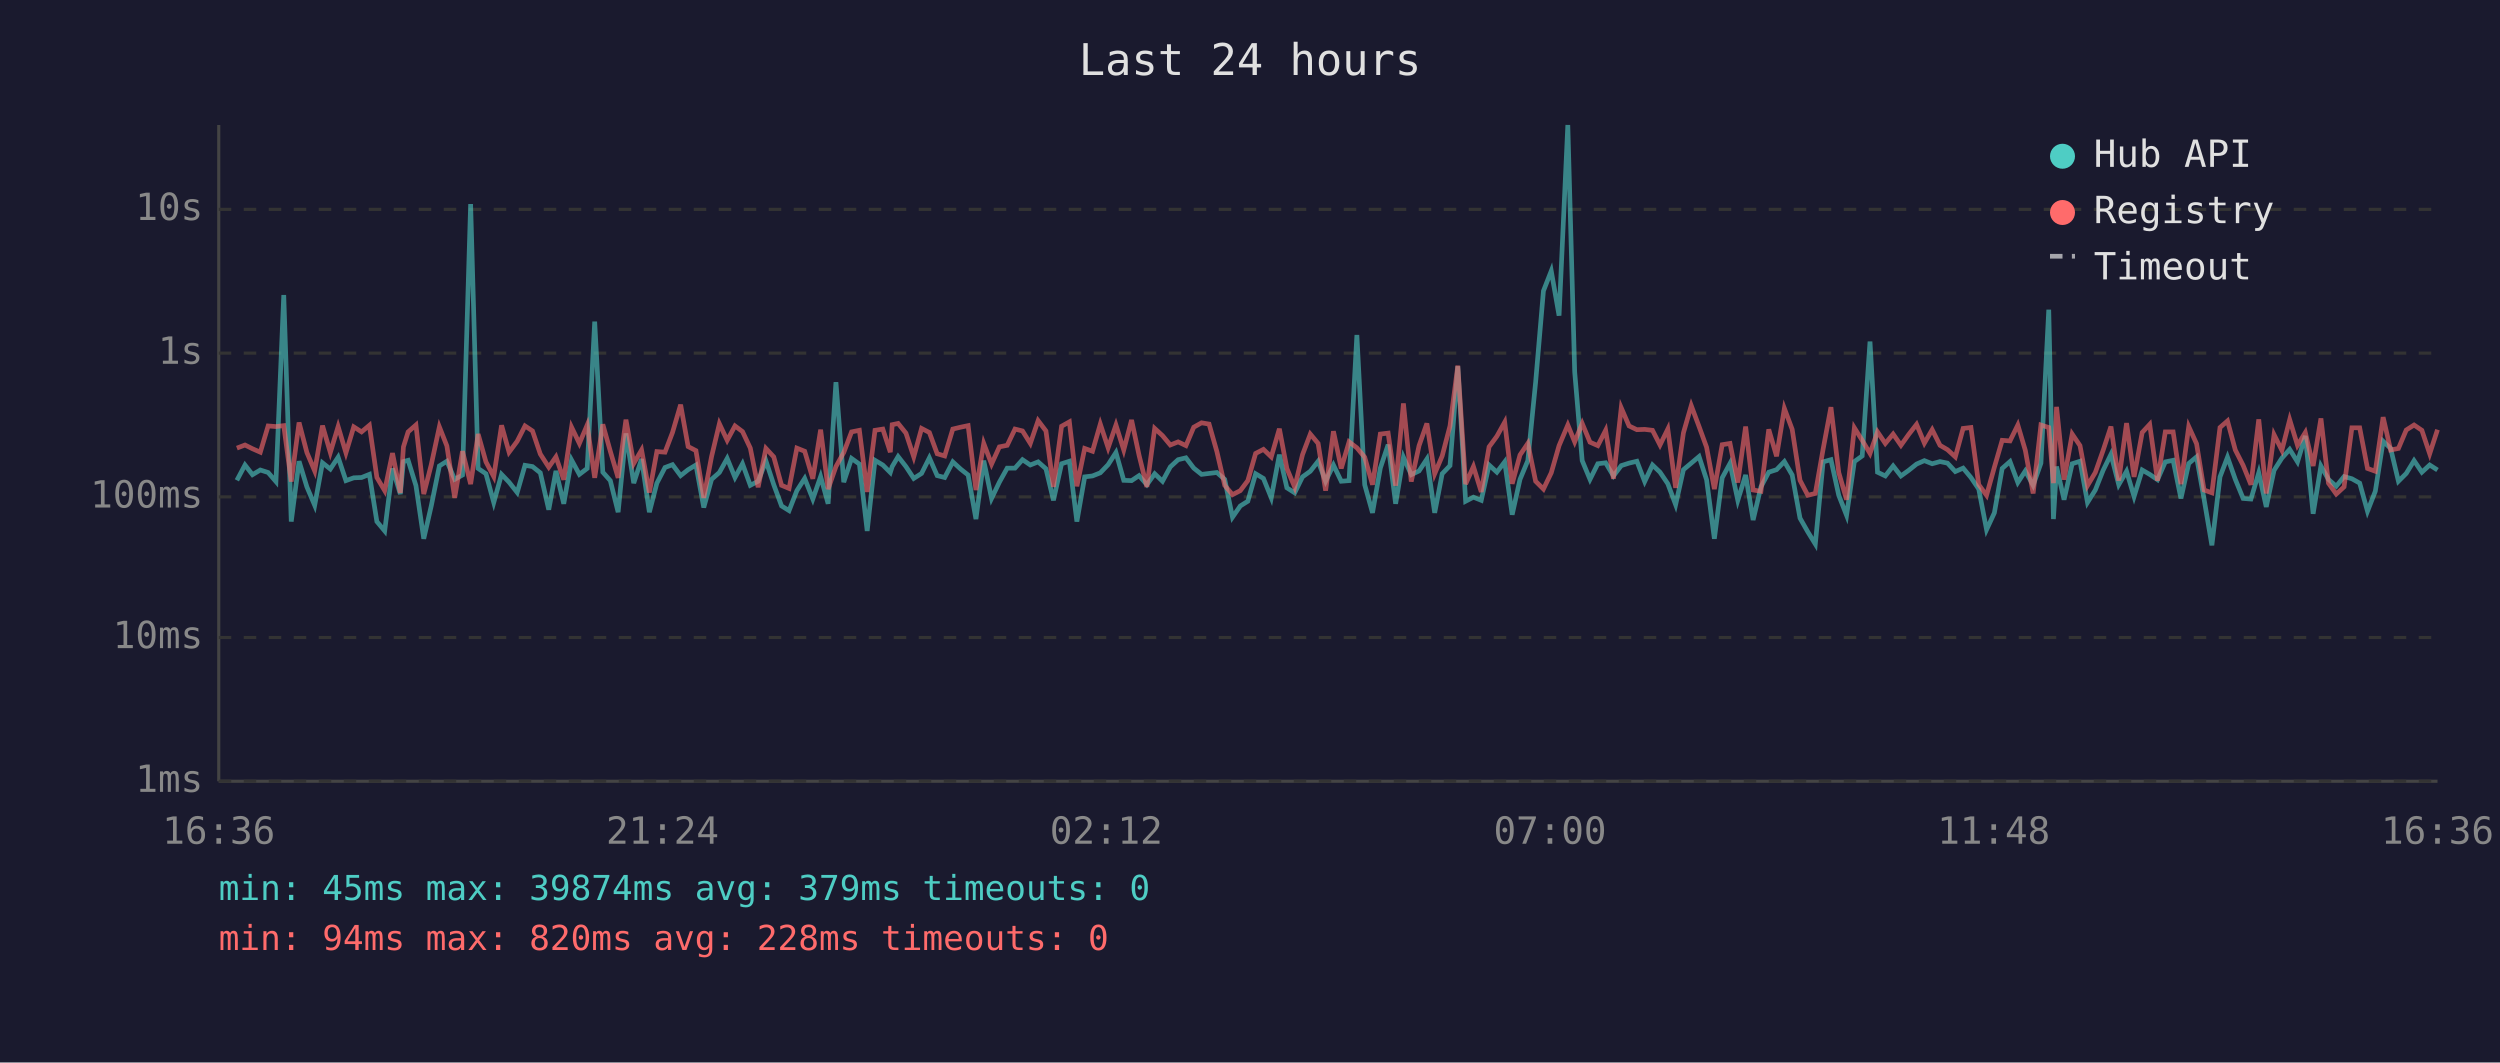
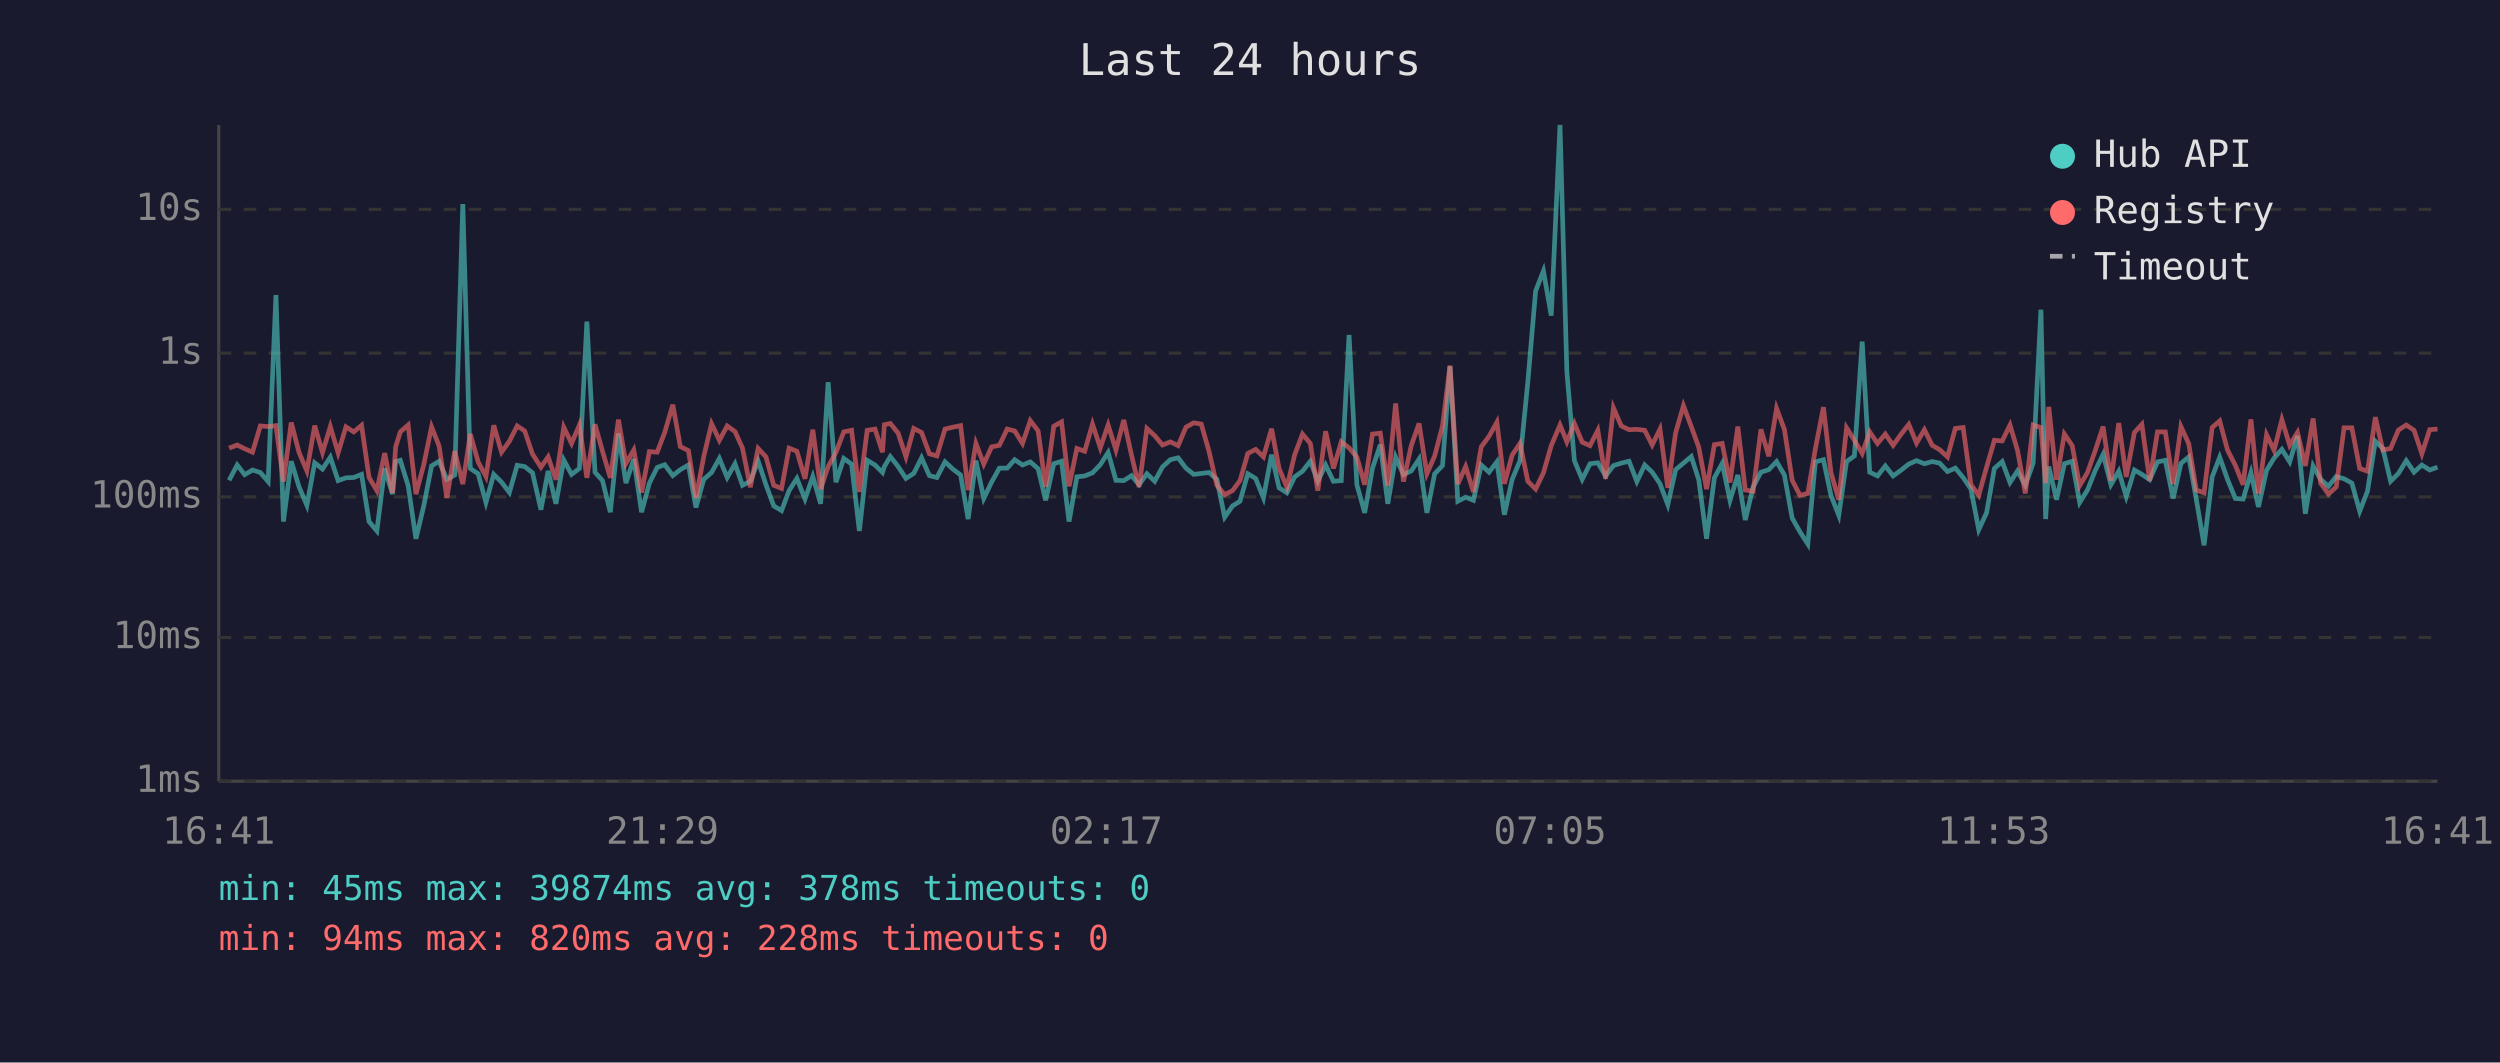
<svg xmlns="http://www.w3.org/2000/svg" viewBox="0 0 800 340" font-family="monospace" font-size="12">
  <rect width="800" height="340" fill="#1a1a2e" />
  <text x="400" y="24" fill="#e0e0e0" font-size="14" text-anchor="middle">Last 24 hours</text>
  <line x1="70" y1="40" x2="70" y2="250" stroke="#444" stroke-width="1" />
  <line x1="70" y1="250" x2="780" y2="250" stroke="#444" stroke-width="1" />
  <line x1="70" y1="250" x2="780" y2="250" stroke="#333" stroke-width="1" stroke-dasharray="4" />
  <text x="65" y="250" fill="#888" text-anchor="end" dominant-baseline="middle">1ms</text>
  <line x1="70" y1="204" x2="780" y2="204" stroke="#333" stroke-width="1" stroke-dasharray="4" />
  <text x="65" y="204" fill="#888" text-anchor="end" dominant-baseline="middle">10ms</text>
  <line x1="70" y1="159" x2="780" y2="159" stroke="#333" stroke-width="1" stroke-dasharray="4" />
  <text x="65" y="159" fill="#888" text-anchor="end" dominant-baseline="middle">100ms</text>
  <line x1="70" y1="113" x2="780" y2="113" stroke="#333" stroke-width="1" stroke-dasharray="4" />
  <text x="65" y="113" fill="#888" text-anchor="end" dominant-baseline="middle">1s</text>
  <line x1="70" y1="67" x2="780" y2="67" stroke="#333" stroke-width="1" stroke-dasharray="4" />
  <text x="65" y="67" fill="#888" text-anchor="end" dominant-baseline="middle">10s</text>
-   <text x="70" y="270" fill="#888" text-anchor="middle">16:36</text>
-   <text x="212" y="270" fill="#888" text-anchor="middle">21:24</text>
-   <text x="354" y="270" fill="#888" text-anchor="middle">02:12</text>
-   <text x="496" y="270" fill="#888" text-anchor="middle">07:00</text>
-   <text x="638" y="270" fill="#888" text-anchor="middle">11:48</text>
-   <text x="780" y="270" fill="#888" text-anchor="middle">16:36</text>
-   <polyline points="75.8,153.7 78.4,148.8 80.8,151.9 83.3,150.4 85.8,151.2 88.3,154.1 90.8,94.4 93.2,166.9 95.7,147.6 98.2,155.8 100.7,161.7 103.2,148.1 105.7,150.1 108.2,146.3 110.7,153.8 113.2,152.9 115.7,152.8 118.2,151.8 120.6,166.9 123.1,169.9 125.6,149.9 128.1,158.1 129.1,147.7 130.6,147.3 133.1,155.4 135.6,172.4 138.0,161.9 140.6,149.1 143.0,147.6 145.5,153.4 148.0,152.0 150.6,65.3 153.0,149.9 155.5,151.6 158.0,160.8 160.5,151.8 162.9,154.3 165.5,157.6 168.0,148.9 170.4,149.3 172.9,151.3 175.6,163.1 177.9,150.7 180.4,161.2 182.9,147.2 185.4,151.8 187.9,149.9 190.3,102.9 192.9,151.1 195.3,153.8 197.8,163.9 200.3,138.7 202.8,154.6 205.3,146.9 207.8,163.9 210.2,154.6 212.8,149.6 215.2,148.7 217.8,152.2 220.2,150.3 222.7,148.8 225.2,162.4 227.7,153.4 230.2,151.2 232.7,146.7 235.2,152.8 237.6,148.4 240.1,155.3 242.6,154.0 245.1,147.5 247.6,155.1 250.1,161.9 252.5,163.4 255.0,157.0 257.5,153.1 260.1,159.7 262.6,152.5 265.0,161.2 267.5,122.3 270.0,154.3 272.5,146.7 275.0,148.5 277.5,169.9 280.0,147.3 282.5,148.8 284.9,151.2 285.5,149.3 287.4,146.1 289.9,149.3 292.4,153.1 294.9,151.5 297.4,146.5 299.9,152.2 302.3,152.8 304.9,147.8 307.4,150.1 309.8,152.0 312.3,166.1 314.8,147.4 317.3,159.5 319.8,154.3 322.3,149.8 324.8,149.8 327.2,147.1 329.7,148.8 332.2,147.8 334.7,150.0 337.1,160.1 339.7,148.4 342.2,147.6 344.6,166.9 347.1,152.6 349.6,152.3 352.1,151.3 354.6,148.7 357.1,144.8 359.6,153.7 362.1,153.8 364.5,152.2 367.0,155.1 369.5,151.6 372.0,154.0 374.5,149.4 377.0,147.1 379.5,146.5 382.0,149.8 384.5,151.8 386.9,151.5 389.4,151.2 391.9,153.4 394.4,165.5 396.9,161.9 399.3,160.4 401.8,151.6 404.3,153.1 406.8,159.3 409.4,145.5 411.8,156.1 414.3,157.7 416.8,152.6 419.3,150.8 421.8,147.6 424.2,154.0 426.7,148.8 429.2,154.0 431.7,153.8 434.2,107.2 436.7,155.1 439.2,164.1 441.7,149.8 444.2,142.3 446.6,161.2 449.1,146.3 451.6,151.9 454.1,150.7 456.6,146.9 459.1,164.1 461.5,151.6 464.0,149.0 466.5,117.2 469.0,160.4 471.5,159.1 474.0,160.1 476.5,148.8 479.0,151.1 481.5,147.8 483.9,164.7 486.4,153.4 488.9,147.4 491.4,122.3 493.9,93.1 496.4,86.7 498.9,101.0 501.7,40.0 503.9,119.0 506.3,147.4 508.8,153.4 511.3,148.4 513.8,148.1 516.3,152.3 518.8,149.0 521.3,148.2 523.8,147.6 526.3,154.1 528.8,148.8 531.2,151.1 533.7,154.8 536.2,161.5 538.7,150.3 541.2,148.2 543.7,146.1 546.1,153.5 548.6,172.4 551.1,152.9 553.6,148.3 556.1,160.1 558.6,152.0 561.0,166.4 563.5,155.8 566.0,151.1 568.5,150.3 571.0,147.7 573.5,152.0 576.0,165.8 578.5,170.2 580.9,174.1 583.4,147.8 585.9,147.1 588.4,158.5 590.9,164.9 593.4,147.7 595.9,145.9 598.4,109.3 600.8,151.1 603.3,152.3 605.8,149.1 608.3,152.3 610.8,150.5 613.3,148.5 615.8,147.4 618.3,148.4 620.8,147.7 623.2,148.2 625.7,150.9 628.2,149.8 630.7,152.8 633.2,156.5 635.7,169.5 638.2,164.1 640.7,149.9 643.2,147.7 645.7,154.4 648.1,150.7 650.6,155.3 653.1,148.2 655.6,99.1 657.1,166.1 658.1,149.3 660.5,159.9 663.1,148.4 665.6,147.6 668.0,160.8 670.5,156.8 673.0,150.5 675.5,145.4 678.0,155.1 680.5,150.8 682.9,158.9 685.5,150.4 687.9,151.8 690.4,153.5 692.9,147.8 695.4,147.3 697.9,159.5 700.4,148.3 702.9,146.2 705.3,159.7 707.8,174.5 710.4,152.6 712.8,146.3 715.3,153.4 717.8,159.5 720.3,159.7 722.8,151.3 725.2,162.2 727.7,150.5 730.2,146.6 732.7,143.8 735.2,147.8 737.7,139.5 740.2,164.4 742.7,149.1 745.1,153.4 747.6,155.6 750.1,152.5 752.6,153.2 755.1,154.6 757.6,163.6 760.1,157.2 762.6,141.2 765.0,143.5 767.5,154.0 770.0,151.5 772.5,147.4 775.0,151.1 777.5,148.8 780.0,150.4" fill="none" stroke="#4ecdc4" stroke-width="1.5" opacity="0.6" />
-   <polyline points="75.8,143.4 78.4,142.4 80.8,143.6 83.3,144.7 85.8,136.3 88.3,136.5 90.8,136.2 93.2,154.1 95.7,135.2 98.2,144.8 100.7,150.7 103.2,136.2 105.7,144.8 108.2,136.5 110.7,144.9 113.2,136.6 115.7,138.2 118.2,136.1 120.6,152.8 123.1,157.0 125.6,145.0 128.1,157.7 129.1,143.0 130.6,138.2 133.1,136.0 135.6,158.1 138.0,148.7 140.6,136.6 143.0,142.7 145.5,159.3 148.0,144.4 150.6,154.9 153.0,138.9 155.5,147.8 158.0,152.5 160.5,136.1 162.9,144.7 165.5,141.2 168.0,136.3 170.4,137.9 172.9,145.3 175.6,149.5 177.9,146.2 180.4,153.5 182.9,136.7 185.4,141.9 187.9,136.0 190.3,152.9 192.9,135.8 195.3,144.4 197.8,152.9 200.3,134.3 202.8,148.3 205.3,144.0 207.8,157.6 210.2,144.5 212.8,144.7 215.2,138.4 217.8,129.5 220.2,142.9 222.7,144.2 225.2,159.3 227.7,146.1 230.2,135.6 232.7,140.9 235.2,136.3 237.6,138.1 240.1,143.4 242.6,155.9 245.1,143.5 247.6,146.2 250.1,155.3 252.5,156.3 255.0,143.4 257.5,144.4 260.1,153.2 262.6,137.5 265.0,156.5 267.5,149.3 270.0,144.8 272.5,138.2 275.0,137.7 277.5,157.4 280.0,137.7 282.5,137.3 284.9,144.7 285.5,135.9 287.4,135.5 289.9,138.6 292.4,146.2 294.9,137.1 297.4,138.4 299.9,145.2 302.3,145.9 304.9,137.3 307.4,136.7 309.8,136.2 312.3,156.8 314.8,141.9 317.3,148.5 319.8,143.0 322.3,142.5 324.8,137.3 327.2,137.9 329.7,141.9 332.2,134.6 334.7,137.9 337.1,155.8 339.7,136.4 342.2,135.0 344.6,155.6 347.1,143.5 349.6,144.4 352.1,135.7 354.6,143.3 357.1,136.0 359.6,144.0 362.1,134.4 364.5,145.7 367.0,155.8 369.5,137.1 372.0,139.4 374.5,142.4 377.0,141.4 379.5,142.6 382.0,136.7 384.5,135.3 386.9,135.7 389.4,144.5 391.9,155.3 394.4,158.3 396.9,157.0 399.3,153.8 401.8,145.1 404.3,143.8 406.8,146.2 409.4,137.2 411.8,149.9 414.3,155.9 416.8,145.5 419.3,138.9 421.8,141.9 424.2,157.0 426.7,138.0 429.2,149.9 431.7,141.4 434.2,143.3 436.7,146.3 439.2,155.1 441.7,138.9 444.2,138.6 446.6,155.4 449.1,129.1 451.6,154.1 454.1,142.6 456.6,135.5 459.1,151.6 461.5,145.9 464.0,136.3 466.5,117.0 469.0,154.9 471.5,149.3 474.0,157.4 476.5,143.0 479.0,139.6 481.5,135.1 483.9,154.8 486.4,145.6 488.9,141.9 491.4,154.0 493.9,156.5 496.4,151.3 498.9,142.6 501.7,136.0 503.9,141.4 506.3,135.5 508.8,141.5 511.3,142.6 513.8,137.7 516.3,153.2 518.8,130.5 521.3,136.3 523.8,137.5 526.3,137.4 528.8,137.7 531.2,142.4 533.7,137.3 536.2,156.1 538.7,138.5 541.2,129.8 543.7,136.5 546.1,143.1 548.6,156.5 551.1,142.3 553.6,141.9 556.1,154.4 558.6,136.5 561.0,156.8 563.5,157.2 566.0,137.4 568.5,146.0 571.0,130.7 573.5,137.4 576.0,153.7 578.5,158.5 580.9,157.9 583.4,143.7 585.9,130.3 588.4,151.2 590.9,159.9 593.4,136.9 595.9,140.9 598.4,145.1 600.8,138.2 603.3,141.9 605.8,138.9 608.3,142.5 610.8,139.0 613.3,135.8 615.8,141.8 618.3,137.5 620.8,142.5 623.2,143.9 625.7,146.2 628.2,137.1 630.7,136.8 633.2,155.1 635.7,158.5 638.2,149.5 640.7,140.9 643.2,141.1 645.7,136.0 648.1,144.1 650.6,157.9 653.1,136.0 655.6,136.8 657.1,154.6 658.1,130.2 660.5,153.5 663.1,138.9 665.6,142.6 668.0,155.4 670.5,151.2 673.0,144.1 675.5,136.5 678.0,153.8 680.5,135.4 682.9,152.6 685.5,138.4 687.9,135.8 690.4,153.8 692.9,138.2 695.4,138.2 697.9,154.9 700.4,136.5 702.9,142.0 705.3,156.8 707.8,157.7 710.4,136.8 712.8,134.7 715.3,144.0 717.8,148.9 720.3,155.1 722.8,134.2 725.2,157.9 727.7,139.1 730.2,144.1 732.7,134.3 735.2,142.5 737.7,138.4 740.2,149.1 742.7,133.9 745.1,154.6 747.6,158.1 750.1,155.8 752.6,136.9 755.1,136.9 757.6,149.9 760.1,150.8 762.6,133.5 765.0,144.0 767.5,143.5 770.0,137.6 772.5,136.0 775.0,137.7 777.5,145.2 780.0,137.5" fill="none" stroke="#ff6b6b" stroke-width="1.5" opacity="0.6" />
+   <text x="70" y="270" fill="#888" text-anchor="middle">16:41</text>
+   <text x="212" y="270" fill="#888" text-anchor="middle">21:29</text>
+   <text x="354" y="270" fill="#888" text-anchor="middle">02:17</text>
+   <text x="496" y="270" fill="#888" text-anchor="middle">07:05</text>
+   <text x="638" y="270" fill="#888" text-anchor="middle">11:53</text>
+   <text x="780" y="270" fill="#888" text-anchor="middle">16:41</text>
+   <polyline points="73.3,153.7 75.9,148.8 78.3,151.9 80.8,150.4 83.3,151.2 85.8,154.1 88.3,94.4 90.7,166.9 93.2,147.6 95.7,155.8 98.2,161.7 100.7,148.1 103.2,150.1 105.7,146.3 108.2,153.8 110.7,152.9 113.2,152.8 115.7,151.8 118.1,166.9 120.6,169.9 123.1,149.9 125.6,158.1 126.6,147.7 128.1,147.3 130.6,155.4 133.1,172.4 135.6,161.9 138.1,149.1 140.5,147.6 143.0,153.4 145.5,152.0 148.1,65.3 150.5,149.9 153.0,151.6 155.5,160.8 158.0,151.8 160.5,154.3 163.0,157.6 165.5,148.9 167.9,149.3 170.4,151.3 173.1,163.1 175.4,150.7 177.9,161.2 180.4,147.2 182.9,151.8 185.4,149.9 187.8,102.9 190.4,151.1 192.8,153.8 195.3,163.9 197.9,138.7 200.3,154.6 202.8,146.9 205.3,163.9 207.8,154.6 210.3,149.6 212.7,148.7 215.3,152.2 217.7,150.3 220.3,148.8 222.7,162.4 225.2,153.4 227.7,151.2 230.2,146.7 232.7,152.8 235.2,148.4 237.6,155.3 240.1,154.0 242.6,147.5 245.1,155.1 247.6,161.9 250.1,163.4 252.5,157.0 255.0,153.1 257.6,159.7 260.1,152.5 262.6,161.2 265.0,122.3 267.5,154.3 270.0,146.7 272.5,148.5 275.0,169.9 277.5,147.3 280.0,148.8 282.4,151.2 283.0,149.3 284.9,146.1 287.4,149.3 289.9,153.1 292.4,151.5 294.9,146.5 297.4,152.2 299.8,152.8 302.4,147.8 304.9,150.1 307.4,152.0 309.8,166.1 312.3,147.4 314.8,159.5 317.3,154.3 319.8,149.8 322.3,149.8 324.7,147.1 327.2,148.8 329.7,147.8 332.2,150.0 334.6,160.1 337.2,148.4 339.7,147.6 342.1,166.9 344.6,152.6 347.1,152.3 349.6,151.3 352.1,148.7 354.6,144.8 357.1,153.7 359.6,153.8 362.1,152.2 364.5,155.1 367.0,151.6 369.5,154.0 372.0,149.4 374.5,147.1 377.0,146.5 379.5,149.8 382.0,151.8 384.4,151.5 386.9,151.2 389.4,153.4 391.9,165.5 394.4,161.9 396.8,160.4 399.3,151.6 401.8,153.1 404.3,159.3 406.9,145.5 409.3,156.1 411.8,157.7 414.3,152.6 416.8,150.8 419.3,147.6 421.7,154.0 424.2,148.8 426.7,154.0 429.2,153.8 431.7,107.2 434.2,155.1 436.7,164.1 439.2,149.8 441.7,142.3 444.1,161.2 446.6,146.3 449.1,151.9 451.6,150.7 454.1,146.9 456.6,164.1 459.1,151.6 461.6,149.0 464.0,117.2 466.5,160.4 469.0,159.1 471.5,160.1 474.0,148.8 476.5,151.1 479.0,147.8 481.4,164.7 483.9,153.4 486.4,147.4 488.9,122.3 491.4,93.1 493.9,86.7 496.4,101.0 499.2,40.0 501.4,119.0 503.8,147.4 506.3,153.4 508.8,148.4 511.3,148.1 513.8,152.3 516.3,149.0 518.8,148.2 521.3,147.6 523.8,154.1 526.3,148.8 528.7,151.1 531.2,154.8 533.7,161.5 536.2,150.3 538.7,148.2 541.2,146.1 543.6,153.5 546.1,172.4 548.6,152.9 551.1,148.3 553.6,160.1 556.1,152.0 558.5,166.4 561.0,155.8 563.5,151.1 566.0,150.3 568.5,147.7 571.0,152.0 573.5,165.8 576.0,170.2 578.5,174.1 580.9,147.8 583.5,147.1 585.9,158.5 588.4,164.9 590.9,147.7 593.4,145.9 595.9,109.3 598.3,151.1 600.8,152.3 603.3,149.1 605.8,152.3 608.3,150.5 610.8,148.5 613.3,147.4 615.8,148.4 618.3,147.7 620.7,148.2 623.2,150.9 625.7,149.8 628.2,152.8 630.7,156.5 633.2,169.5 635.7,164.1 638.2,149.9 640.7,147.7 643.2,154.4 645.6,150.7 648.1,155.3 650.6,148.2 653.1,99.1 654.6,166.1 655.6,149.3 658.1,159.9 660.6,148.4 663.1,147.6 665.5,160.8 668.0,156.8 670.5,150.5 673.0,145.4 675.5,155.1 678.0,150.8 680.4,158.9 683.0,150.4 685.4,151.8 687.9,153.5 690.4,147.8 692.9,147.3 695.4,159.5 697.9,148.3 700.4,146.2 702.8,159.7 705.3,174.5 707.9,152.6 710.3,146.3 712.8,153.4 715.3,159.5 717.8,159.7 720.3,151.3 722.7,162.2 725.3,150.5 727.7,146.6 730.2,143.8 732.7,147.8 735.2,139.5 737.7,164.4 740.2,149.1 742.6,153.4 745.1,155.6 747.6,152.5 750.1,153.2 752.6,154.6 755.1,163.6 757.6,157.2 760.1,141.2 762.5,143.5 765.0,154.0 767.5,151.5 770.0,147.4 772.5,151.1 775.0,148.8 777.5,150.4 780.0,149.5" fill="none" stroke="#4ecdc4" stroke-width="1.5" opacity="0.6" />
+   <polyline points="73.3,143.4 75.9,142.4 78.3,143.6 80.8,144.7 83.3,136.3 85.8,136.5 88.3,136.2 90.7,154.1 93.2,135.2 95.7,144.8 98.2,150.7 100.7,136.2 103.2,144.8 105.7,136.5 108.2,144.9 110.7,136.6 113.2,138.2 115.7,136.1 118.1,152.8 120.6,157.0 123.1,145.0 125.6,157.7 126.6,143.0 128.1,138.2 130.6,136.0 133.1,158.1 135.6,148.7 138.1,136.6 140.5,142.7 143.0,159.3 145.5,144.4 148.1,154.9 150.5,138.9 153.0,147.8 155.5,152.5 158.0,136.1 160.5,144.7 163.0,141.2 165.5,136.3 167.9,137.9 170.4,145.3 173.1,149.5 175.4,146.2 177.9,153.5 180.4,136.7 182.9,141.9 185.4,136.0 187.8,152.9 190.4,135.8 192.8,144.4 195.3,152.9 197.9,134.3 200.3,148.3 202.8,144.0 205.3,157.6 207.8,144.5 210.3,144.7 212.7,138.4 215.3,129.5 217.7,142.9 220.3,144.2 222.7,159.3 225.2,146.1 227.7,135.6 230.2,140.9 232.7,136.3 235.2,138.1 237.6,143.4 240.1,155.9 242.6,143.5 245.1,146.2 247.6,155.3 250.1,156.3 252.5,143.4 255.0,144.4 257.6,153.2 260.1,137.5 262.6,156.5 265.0,149.3 267.5,144.8 270.0,138.2 272.5,137.7 275.0,157.4 277.5,137.7 280.0,137.3 282.4,144.7 283.0,135.9 284.9,135.5 287.4,138.6 289.9,146.2 292.4,137.1 294.9,138.4 297.4,145.2 299.8,145.9 302.4,137.3 304.9,136.7 307.4,136.2 309.8,156.8 312.3,141.9 314.8,148.5 317.3,143.0 319.8,142.5 322.3,137.3 324.7,137.9 327.2,141.9 329.7,134.6 332.2,137.9 334.6,155.8 337.2,136.4 339.7,135.0 342.1,155.6 344.6,143.5 347.1,144.4 349.6,135.7 352.1,143.3 354.6,136.0 357.1,144.0 359.6,134.4 362.1,145.7 364.5,155.8 367.0,137.1 369.5,139.4 372.0,142.4 374.5,141.4 377.0,142.6 379.5,136.7 382.0,135.3 384.4,135.7 386.9,144.5 389.4,155.3 391.9,158.3 394.4,157.0 396.8,153.8 399.3,145.1 401.8,143.8 404.3,146.2 406.9,137.2 409.3,149.9 411.8,155.9 414.3,145.5 416.8,138.9 419.3,141.9 421.7,157.0 424.2,138.0 426.7,149.9 429.2,141.4 431.7,143.3 434.2,146.3 436.7,155.1 439.2,138.9 441.7,138.6 444.1,155.4 446.6,129.1 449.1,154.1 451.6,142.6 454.1,135.5 456.6,151.6 459.1,145.9 461.6,136.3 464.0,117.0 466.5,154.9 469.0,149.3 471.5,157.4 474.0,143.0 476.5,139.6 479.0,135.1 481.4,154.8 483.9,145.6 486.4,141.9 488.9,154.0 491.4,156.5 493.9,151.3 496.4,142.6 499.2,136.0 501.4,141.4 503.8,135.5 506.3,141.5 508.8,142.6 511.3,137.7 513.8,153.2 516.3,130.5 518.8,136.3 521.3,137.5 523.8,137.4 526.3,137.7 528.7,142.4 531.2,137.3 533.7,156.1 536.2,138.5 538.7,129.8 541.2,136.5 543.6,143.1 546.1,156.5 548.6,142.3 551.1,141.9 553.6,154.4 556.1,136.5 558.5,156.8 561.0,157.2 563.5,137.4 566.0,146.0 568.5,130.7 571.0,137.4 573.5,153.7 576.0,158.5 578.5,157.9 580.9,143.7 583.5,130.3 585.9,151.2 588.4,159.9 590.9,136.9 593.4,140.9 595.9,145.1 598.3,138.2 600.8,141.9 603.3,138.9 605.8,142.5 608.3,139.0 610.8,135.8 613.3,141.8 615.8,137.5 618.3,142.5 620.7,143.9 623.2,146.2 625.7,137.1 628.2,136.8 630.7,155.1 633.2,158.5 635.7,149.5 638.2,140.9 640.7,141.1 643.2,136.0 645.6,144.1 648.1,157.9 650.6,136.0 653.1,136.8 654.6,154.6 655.6,130.2 658.1,153.5 660.6,138.9 663.1,142.6 665.5,155.4 668.0,151.2 670.5,144.1 673.0,136.5 675.5,153.8 678.0,135.4 680.4,152.6 683.0,138.4 685.4,135.8 687.9,153.8 690.4,138.2 692.9,138.2 695.4,154.9 697.9,136.5 700.4,142.0 702.8,156.8 705.3,157.7 707.9,136.8 710.3,134.7 712.8,144.0 715.3,148.9 717.8,155.1 720.3,134.2 722.7,157.9 725.3,139.1 727.7,144.1 730.2,134.3 732.7,142.5 735.2,138.4 737.7,149.1 740.2,133.9 742.6,154.6 745.1,158.1 747.6,155.8 750.1,136.9 752.6,136.9 755.1,149.9 757.6,150.8 760.1,133.5 762.5,144.0 765.0,143.5 767.5,137.6 770.0,136.0 772.5,137.7 775.0,145.2 777.5,137.5 780.0,137.3" fill="none" stroke="#ff6b6b" stroke-width="1.5" opacity="0.6" />
  <circle cx="660" cy="50" r="4" fill="#4ecdc4" />
  <text x="670" y="50" fill="#e0e0e0" dominant-baseline="middle">Hub API</text>
  <circle cx="660" cy="68" r="4" fill="#ff6b6b" />
  <text x="670" y="68" fill="#e0e0e0" dominant-baseline="middle">Registry</text>
  <line x1="656" y1="82" x2="664" y2="82" stroke="#e0e0e0" stroke-width="1.5" stroke-dasharray="4,3" opacity="0.7" />
  <text x="670" y="86" fill="#e0e0e0" dominant-baseline="middle">Timeout</text>
-   <text x="70" y="288" fill="#4ecdc4" font-size="11">min: 45ms  max: 39874ms  avg: 379ms  timeouts: 0</text>
+   <text x="70" y="288" fill="#4ecdc4" font-size="11">min: 45ms  max: 39874ms  avg: 378ms  timeouts: 0</text>
  <text x="70" y="304" fill="#ff6b6b" font-size="11">min: 94ms  max: 820ms  avg: 228ms  timeouts: 0</text>
</svg>
